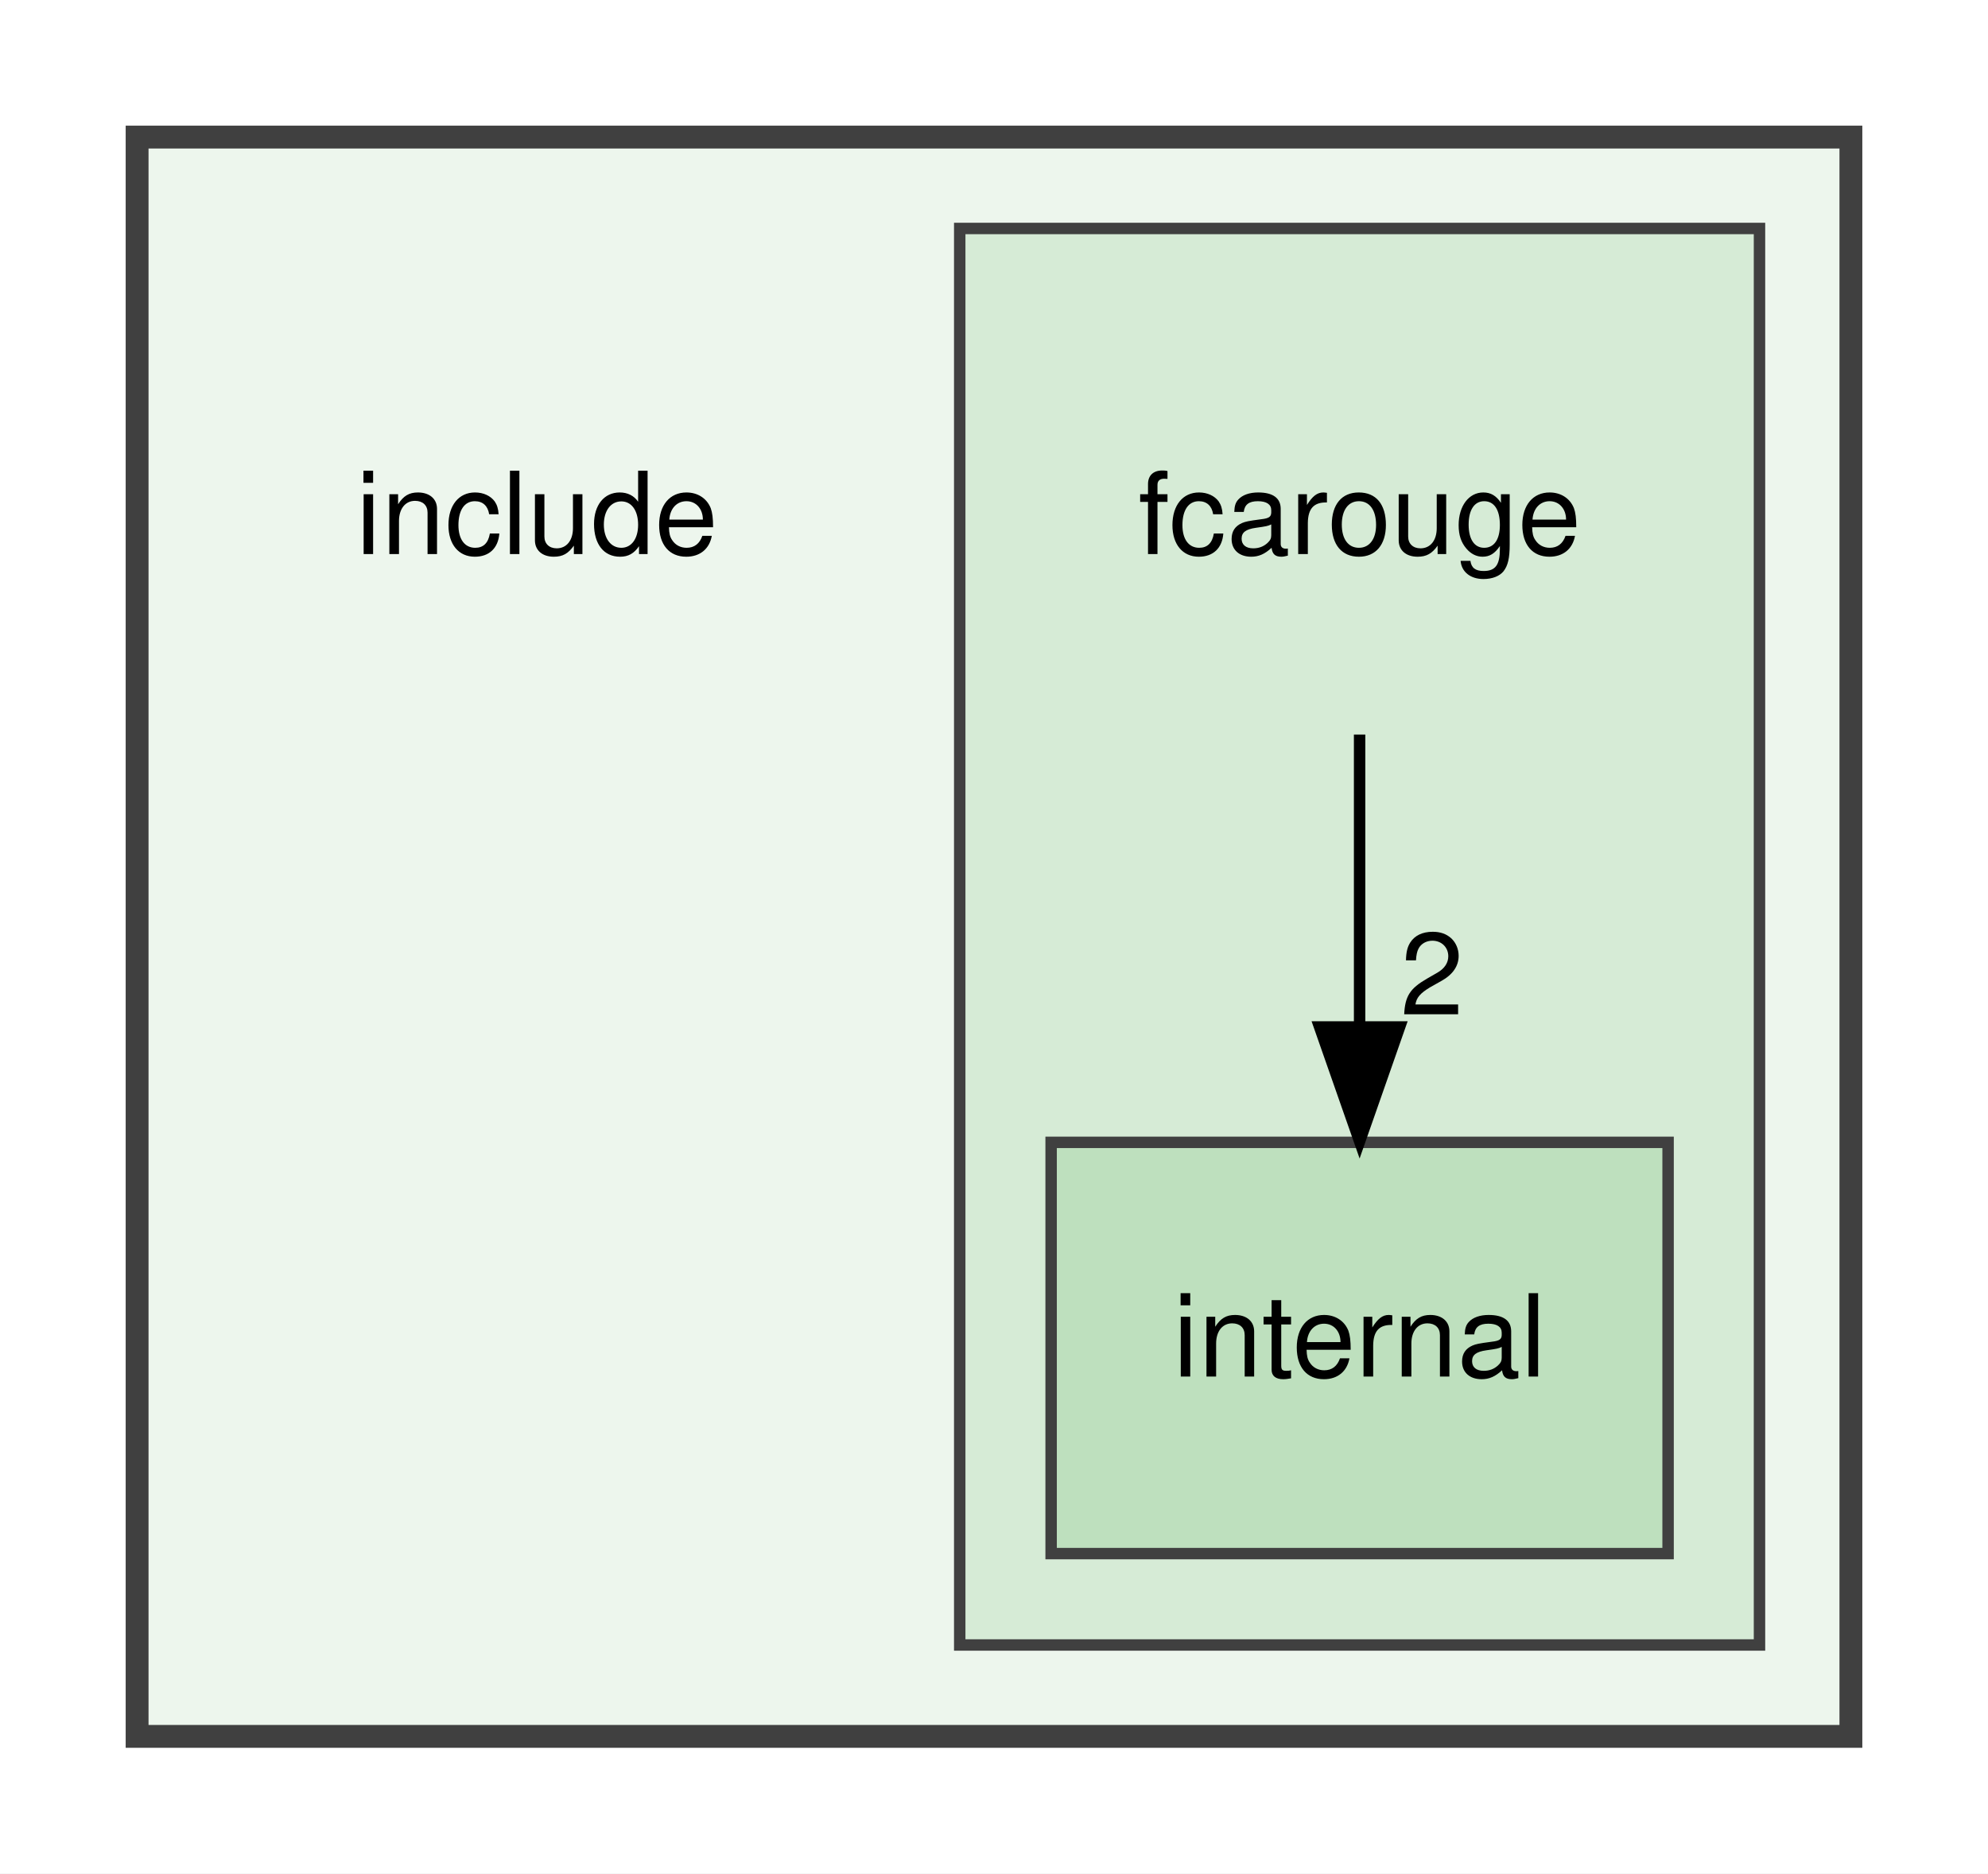
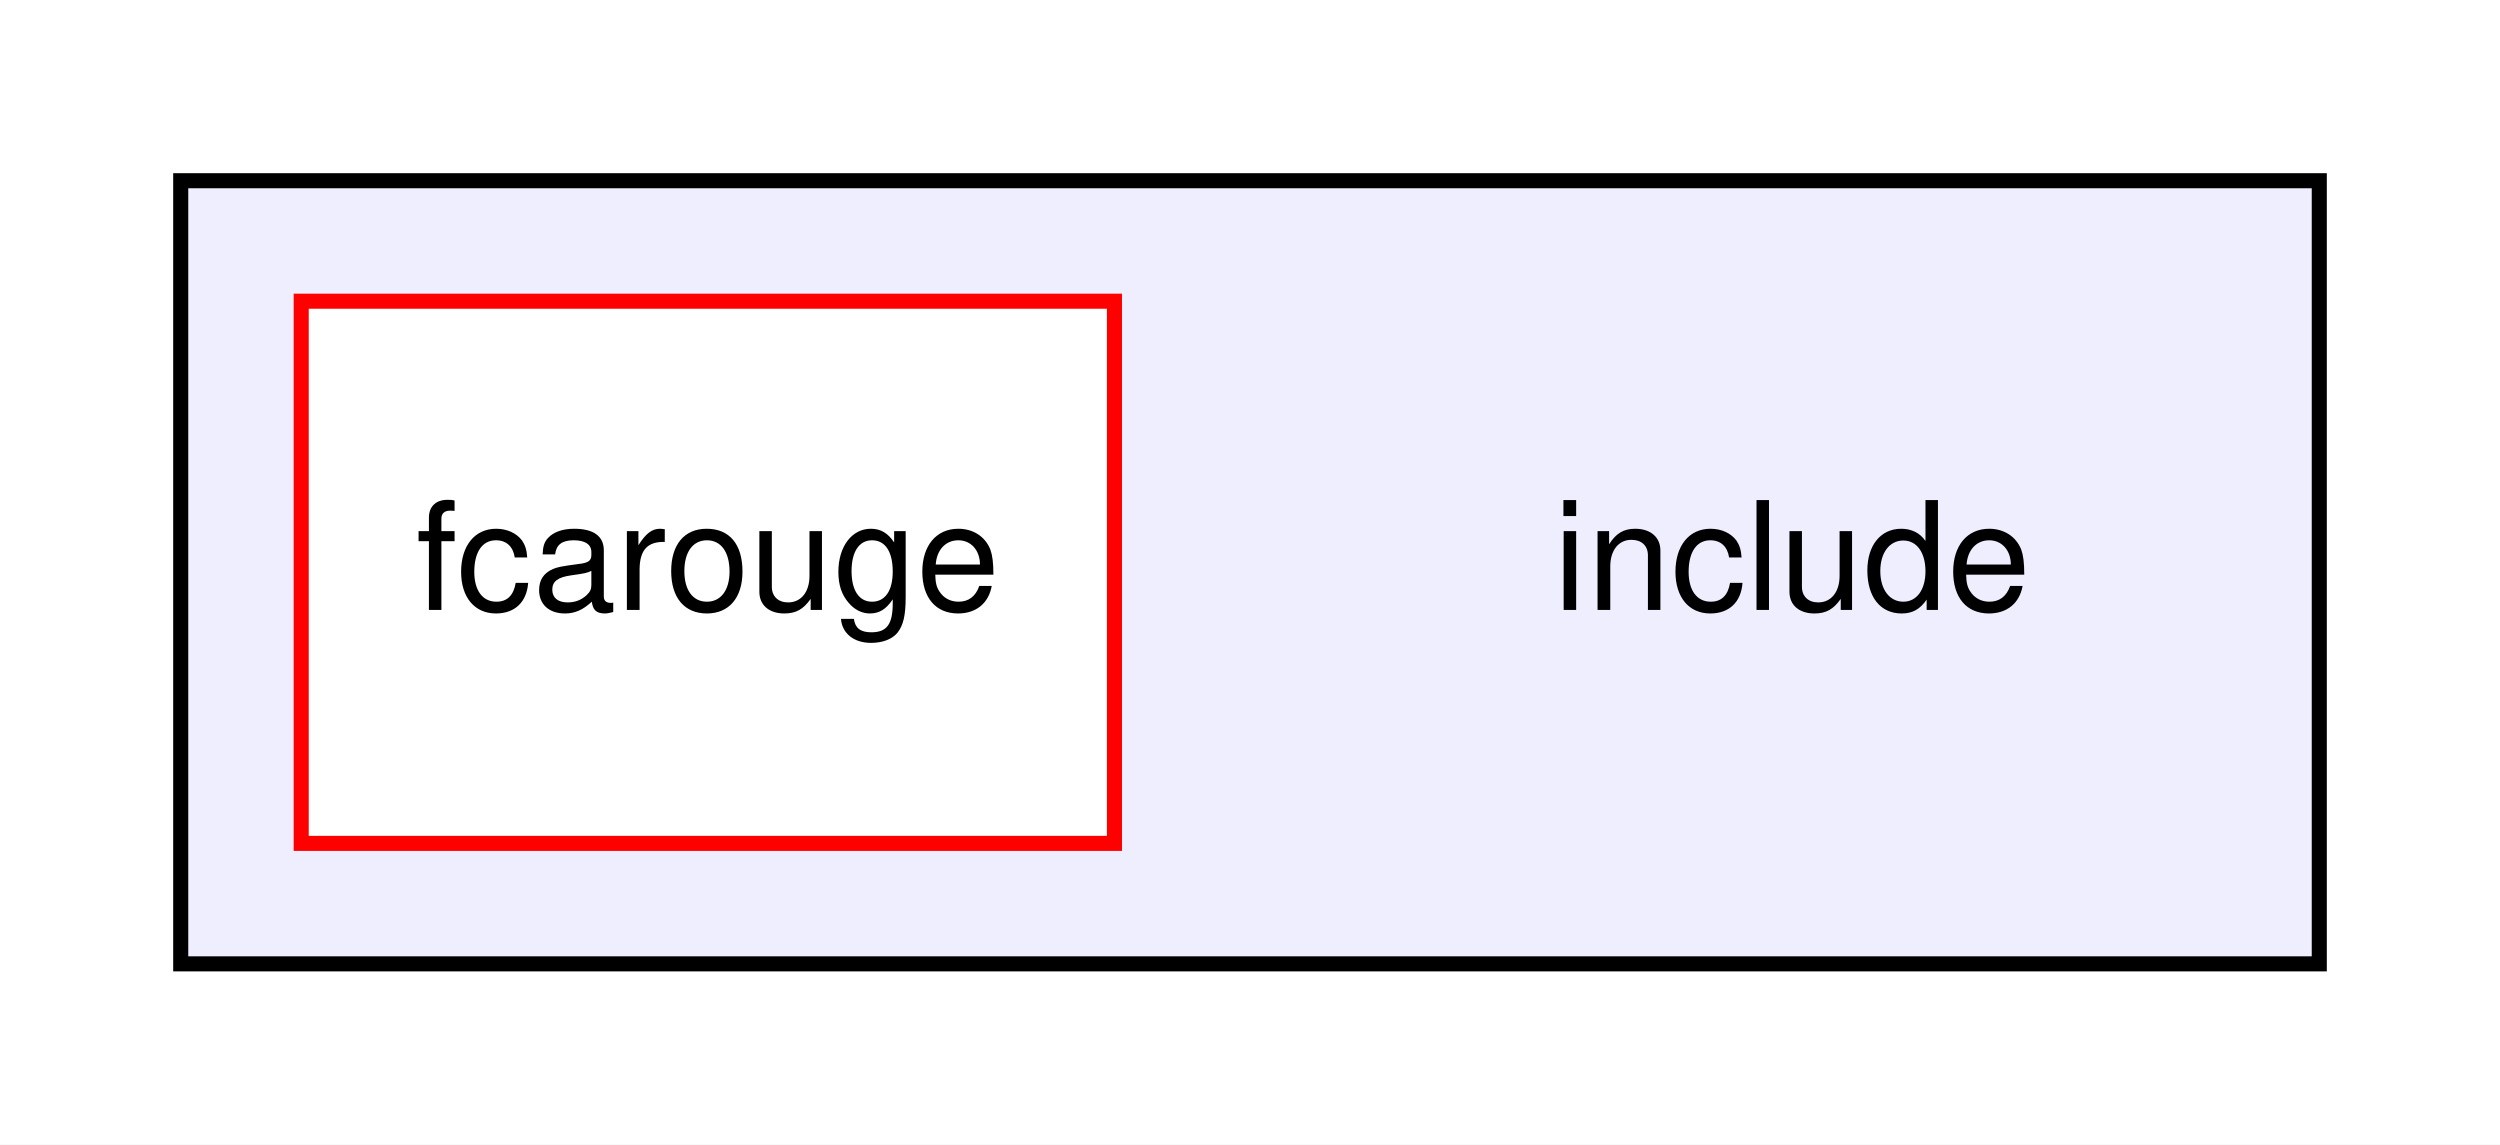
- <svg xmlns="http://www.w3.org/2000/svg" xmlns:xlink="http://www.w3.org/1999/xlink" width="174pt" height="164pt" viewBox="0.00 0.00 174.00 164.00">
-   <g id="graph0" class="graph" transform="scale(1 1) rotate(0) translate(4 160)">
-     <polygon fill="white" stroke="transparent" points="-4,4 -4,-160 170,-160 170,4 -4,4" />
+ <svg xmlns="http://www.w3.org/2000/svg" xmlns:xlink="http://www.w3.org/1999/xlink" width="166pt" height="76pt" viewBox="0.00 0.00 166.00 76.00">
+   <g id="graph0" class="graph" transform="scale(1 1) rotate(0) translate(4 72)">
+     <polygon fill="white" stroke="transparent" points="-4,4 -4,-72 162,-72 162,4 -4,4" />
    <g id="clust1" class="cluster">
      <g id="a_clust1">
        <a xlink:href="dir_d44c64559bbebec7f509842c48db8b23.xhtml" target="_top">
-           <polygon fill="#edf6ed" stroke="#404040" stroke-width="2" points="8,-8 8,-148 158,-148 158,-8 8,-8" />
-         </a>
-       </g>
-     </g>
-     <g id="clust2" class="cluster">
-       <g id="a_clust2">
-         <a xlink:href="dir_533ca38e4d6dcb24d3c950d504c67ecf.xhtml" target="_top">
-           <polygon fill="#d6ebd6" stroke="#404040" points="80,-16 80,-140 150,-140 150,-16 80,-16" />
+           <polygon fill="#eeeeff" stroke="black" points="8,-8 8,-60 150,-60 150,-8 8,-8" />
        </a>
      </g>
    </g>
    <g id="node1" class="node">
-       <text text-anchor="middle" x="43" y="-111.5" font-family="Helvetica,sans-Serif" font-size="10.00">include</text>
+       <text text-anchor="middle" x="115" y="-31.5" font-family="Helvetica,sans-Serif" font-size="10.00">include</text>
    </g>
    <g id="node2" class="node">
-       <text text-anchor="middle" x="115" y="-111.5" font-family="Helvetica,sans-Serif" font-size="10.00">fcarouge</text>
-     </g>
-     <g id="node3" class="node">
-       <g id="a_node3">
-         <a xlink:href="dir_378fe1080454d2b2e5da42d8158af554.xhtml" target="_top" xlink:title="internal">
-           <polygon fill="#bee0be" stroke="#404040" points="142,-60 88,-60 88,-24 142,-24 142,-60" />
-           <text text-anchor="middle" x="115" y="-39.5" font-family="Helvetica,sans-Serif" font-size="10.00">internal</text>
-         </a>
-       </g>
-     </g>
-     <g id="edge1" class="edge">
-       <path fill="none" stroke="black" d="M115,-95.7C115,-87.98 115,-78.71 115,-70.11" />
-       <polygon fill="black" stroke="black" points="118.5,-70.1 115,-60.1 111.5,-70.1 118.5,-70.1" />
-       <g id="a_edge1-headlabel">
-         <a xlink:href="dir_000002_000004.xhtml" target="_top" xlink:title="2">
-           <text text-anchor="middle" x="121.34" y="-71.2" font-family="Helvetica,sans-Serif" font-size="10.00">2</text>
+       <g id="a_node2">
+         <a xlink:href="dir_533ca38e4d6dcb24d3c950d504c67ecf.xhtml" target="_top" xlink:title="fcarouge">
+           <polygon fill="white" stroke="red" points="70,-52 16,-52 16,-16 70,-16 70,-52" />
+           <text text-anchor="middle" x="43" y="-31.5" font-family="Helvetica,sans-Serif" font-size="10.00">fcarouge</text>
        </a>
      </g>
    </g>
  </g>
</svg>
